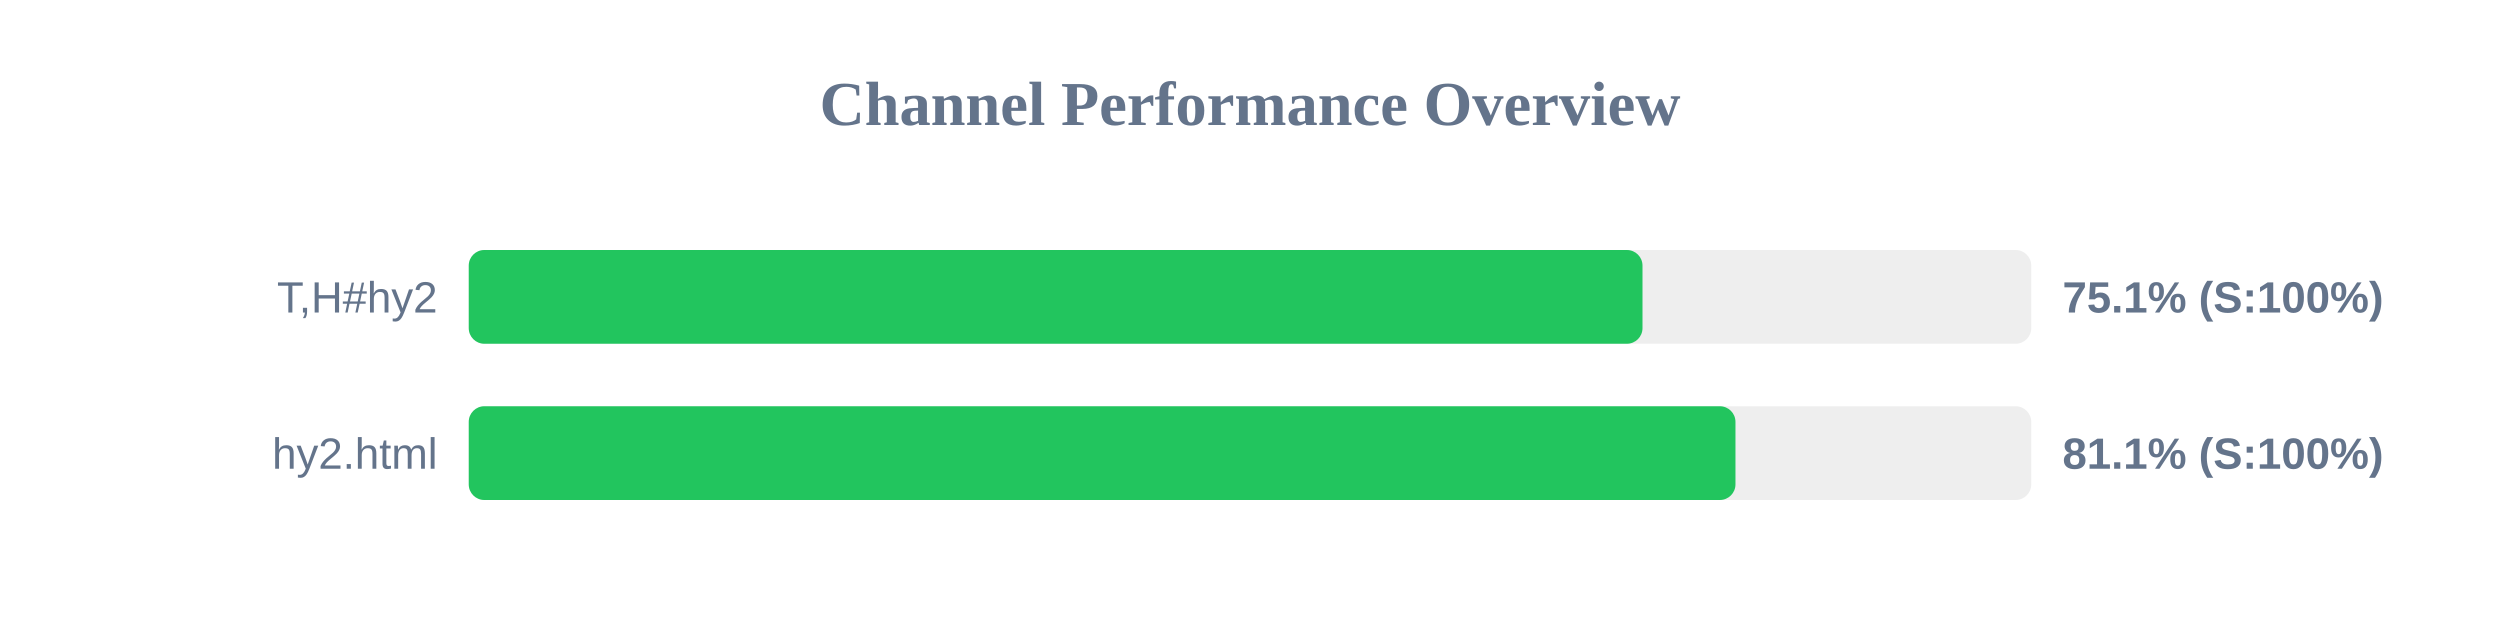
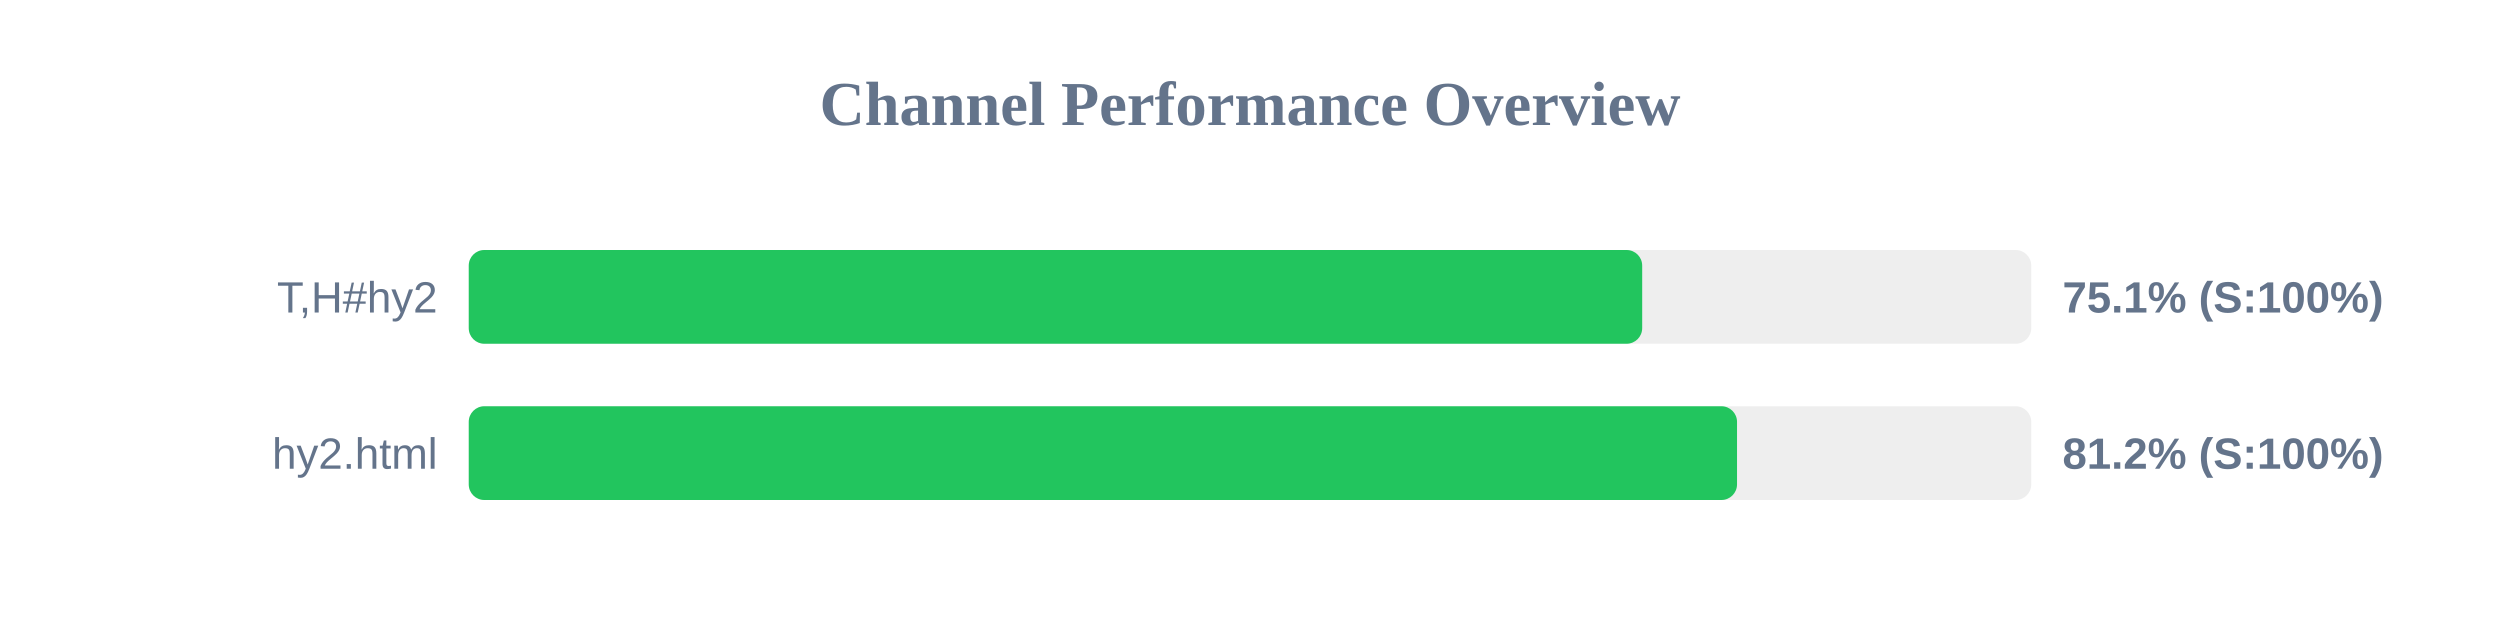
<svg xmlns="http://www.w3.org/2000/svg" width="800" height="200" version="1.1">
  <style>
        .row { font: 14px Arial; fill: #64748b; }
        .score { font: bold 14px Arial; fill: #64748b; }
    </style>
  <text x="400" y="40" text-anchor="middle" font-size="20px" font-weight="bold" fill="#64748b">Channel Performance Overview</text>
  <rect x="150" y="80" width="500" height="30" fill="#eee" rx="5" />
-   <rect x="150" y="80" width="375.6" height="30" fill="#22c55e" rx="5" />
+   <rect x="150" y="80" width="375.5" height="30" fill="#22c55e" rx="5" />
  <text x="140" y="100" text-anchor="end" class="row">T,H#hy2</text>
  <text x="660" y="100" text-anchor="start" class="score">75.1% (S:100%)</text>
  <rect x="150" y="130" width="500" height="30" fill="#eee" rx="5" />
-   <rect x="150" y="130" width="405.35" height="30" fill="#22c55e" rx="5" />
+   <rect x="150" y="130" width="405.85" height="30" fill="#22c55e" rx="5" />
  <text x="140" y="150" text-anchor="end" class="row">hy2.html</text>
-   <text x="660" y="150" text-anchor="start" class="score">81.1% (S:100%)</text>
+   <text x="660" y="150" text-anchor="start" class="score">81.2% (S:100%)</text>
</svg>
